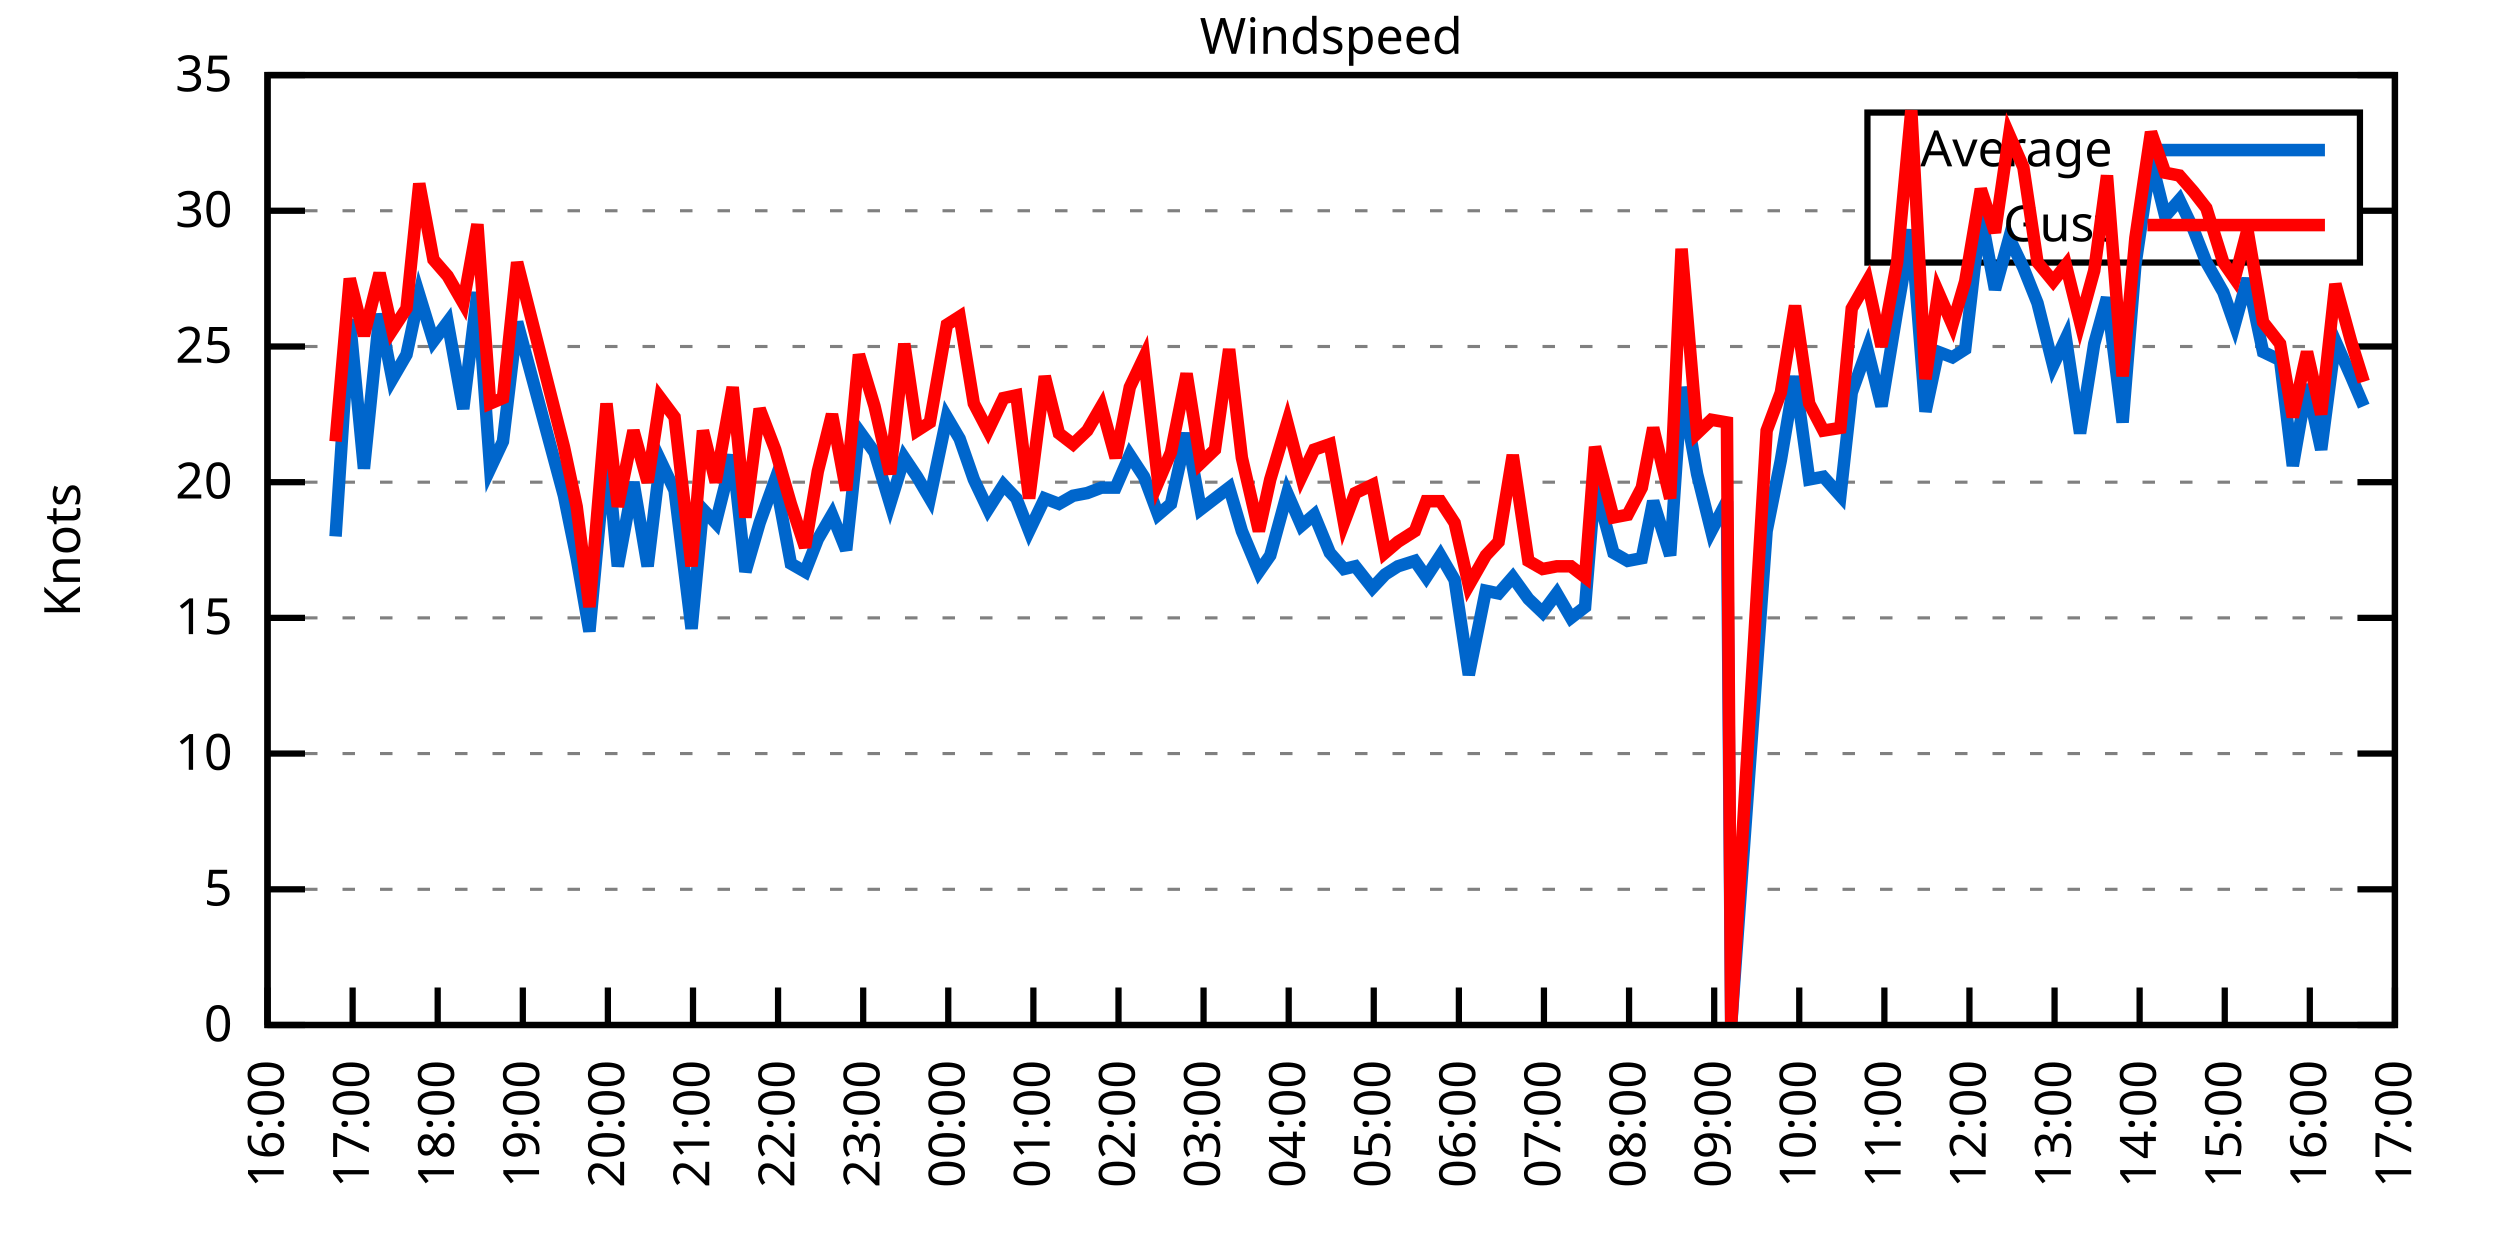
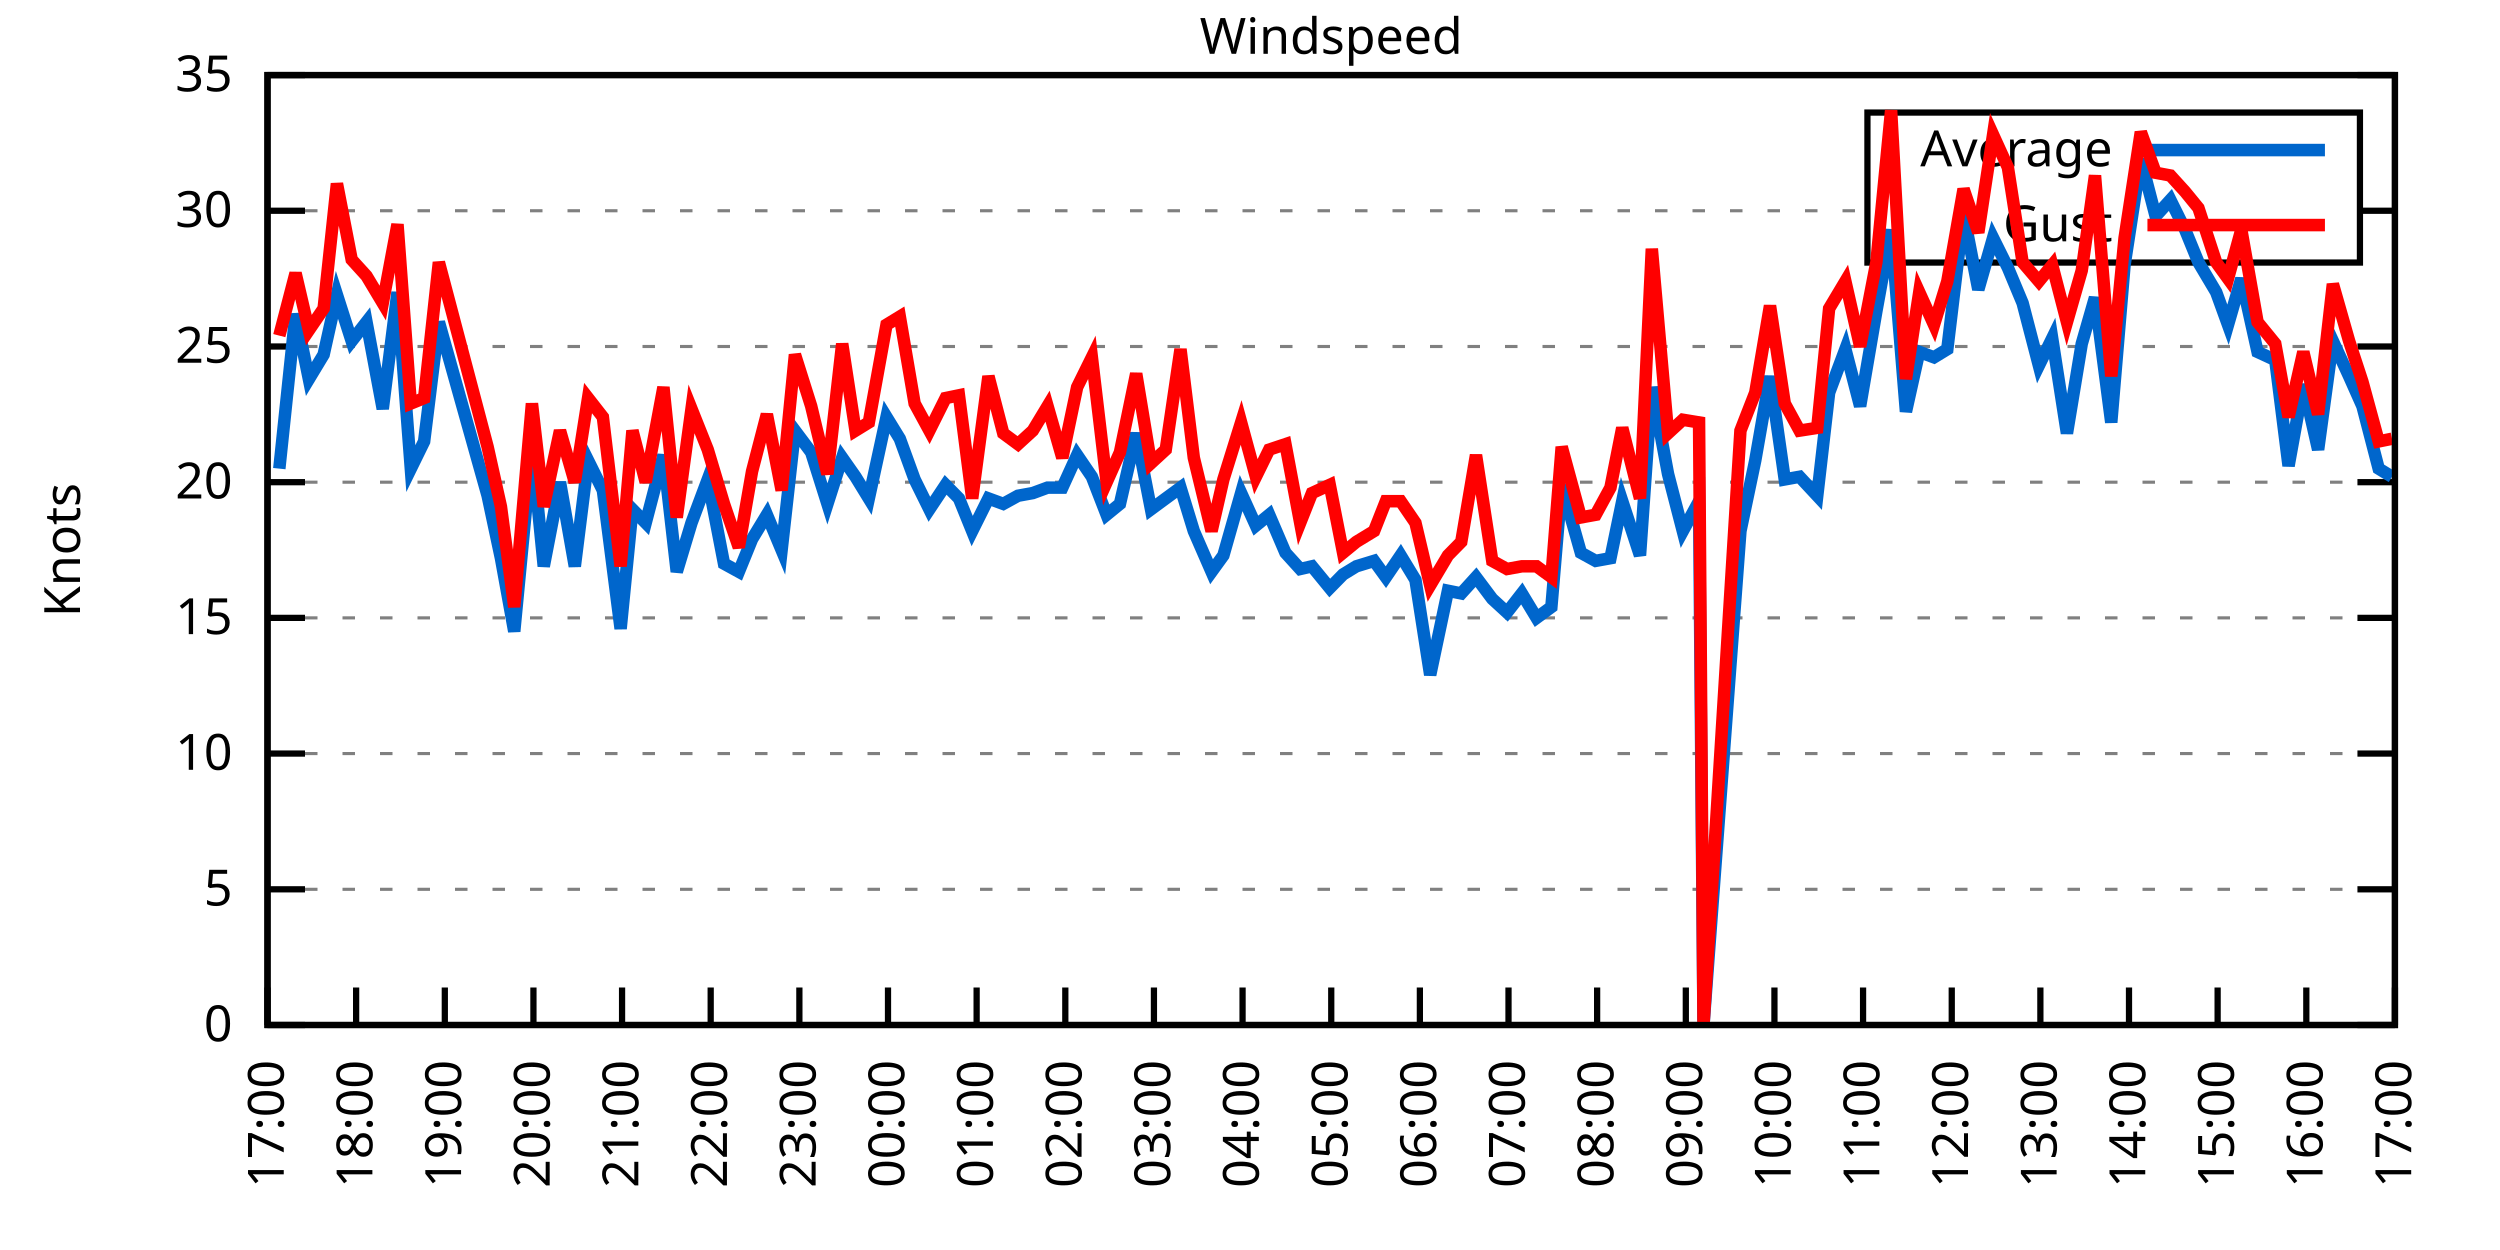
<svg xmlns="http://www.w3.org/2000/svg" xmlns:xlink="http://www.w3.org/1999/xlink" width="400" height="200" viewBox="0 0 400 200">
  <g id="gnuplot_canvas">
    <rect x="0" y="0" width="400" height="200" fill="none" />
    <defs>
      <circle id="gpDot" r="0.5" stroke-width="0.5" stroke="currentColor" />
      <path id="gpPt0" stroke-width="0.333" stroke="currentColor" d="M-1,0 h2 M0,-1 v2" />
      <path id="gpPt1" stroke-width="0.333" stroke="currentColor" d="M-1,-1 L1,1 M1,-1 L-1,1" />
      <path id="gpPt2" stroke-width="0.333" stroke="currentColor" d="M-1,0 L1,0 M0,-1 L0,1 M-1,-1 L1,1 M-1,1 L1,-1" />
      <rect id="gpPt3" stroke-width="0.333" stroke="currentColor" x="-1" y="-1" width="2" height="2" />
      <rect id="gpPt4" stroke-width="0.333" stroke="currentColor" fill="currentColor" x="-1" y="-1" width="2" height="2" />
      <circle id="gpPt5" stroke-width="0.333" stroke="currentColor" cx="0" cy="0" r="1" />
      <use xlink:href="#gpPt5" id="gpPt6" fill="currentColor" stroke="none" />
      <path id="gpPt7" stroke-width="0.333" stroke="currentColor" d="M0,-1.33 L-1.33,0.67 L1.33,0.67 z" />
      <use xlink:href="#gpPt7" id="gpPt8" fill="currentColor" stroke="none" />
      <use xlink:href="#gpPt7" id="gpPt9" stroke="currentColor" transform="rotate(180)" />
      <use xlink:href="#gpPt9" id="gpPt10" fill="currentColor" stroke="none" />
      <use xlink:href="#gpPt3" id="gpPt11" stroke="currentColor" transform="rotate(45)" />
      <use xlink:href="#gpPt11" id="gpPt12" fill="currentColor" stroke="none" />
      <path id="gpPt13" stroke-width="0.333" stroke="currentColor" d="M0,1.330 L1.265,0.411 L0.782,-1.067 L-0.782,-1.076 L-1.265,0.411 z" />
      <use xlink:href="#gpPt13" id="gpPt14" fill="currentColor" stroke="none" />
      <filter id="textbox" filterUnits="objectBoundingBox" x="0" y="0" height="1" width="1">
        <feFlood flood-color="white" flood-opacity="1" result="bgnd" />
        <feComposite in="SourceGraphic" in2="bgnd" operator="atop" />
      </filter>
      <filter id="greybox" filterUnits="objectBoundingBox" x="0" y="0" height="1" width="1">
        <feFlood flood-color="lightgrey" flood-opacity="1" result="grey" />
        <feComposite in="SourceGraphic" in2="grey" operator="atop" />
      </filter>
    </defs>
    <g fill="none" color="white" stroke="currentColor" stroke-width="1.00" stroke-linecap="butt" stroke-linejoin="miter">
</g>
    <g fill="none" color="black" stroke="currentColor" stroke-width="1.00" stroke-linecap="butt" stroke-linejoin="miter">
      <g stroke="none" shape-rendering="crispEdges">
        <polygon fill="rgb(255, 255, 255)" points="42.80,164.00 383.18,164.00 383.18,12.02 42.80,12.02 " />
      </g>
    </g>
    <g fill="none" color="black" stroke="currentColor" stroke-width="1.00" stroke-linecap="butt" stroke-linejoin="miter">
</g>
    <g fill="none" color="black" stroke="black" stroke-width="0.50" stroke-linecap="butt" stroke-linejoin="miter">
</g>
    <g fill="none" color="gray" stroke="currentColor" stroke-width="0.50" stroke-linecap="butt" stroke-linejoin="miter">
      <path stroke="gray" stroke-dasharray="2,4" class="gridline" d="M42.80,164.00 L383.19,164.00  " />
    </g>
    <g fill="none" color="gray" stroke="gray" stroke-width="1.00" stroke-linecap="butt" stroke-linejoin="miter">
</g>
    <g fill="none" color="black" stroke="currentColor" stroke-width="1.00" stroke-linecap="butt" stroke-linejoin="miter">
      <path stroke="black" d="M42.80,164.00 L48.80,164.00 M383.19,164.00 L377.19,164.00  " />
      <g transform="translate(37.20,166.60)" stroke="none" fill="black" font-family="Sans" font-size="8.00" text-anchor="end">
        <text>
          <tspan font-family="Sans"> 0</tspan>
        </text>
      </g>
    </g>
    <g fill="none" color="black" stroke="currentColor" stroke-width="1.00" stroke-linecap="butt" stroke-linejoin="miter">
</g>
    <g fill="none" color="black" stroke="black" stroke-width="0.50" stroke-linecap="butt" stroke-linejoin="miter">
</g>
    <g fill="none" color="gray" stroke="currentColor" stroke-width="0.50" stroke-linecap="butt" stroke-linejoin="miter">
      <path stroke="gray" stroke-dasharray="2,4" class="gridline" d="M42.80,142.29 L383.19,142.29  " />
    </g>
    <g fill="none" color="gray" stroke="gray" stroke-width="1.00" stroke-linecap="butt" stroke-linejoin="miter">
</g>
    <g fill="none" color="black" stroke="currentColor" stroke-width="1.00" stroke-linecap="butt" stroke-linejoin="miter">
      <path stroke="black" d="M42.80,142.29 L48.80,142.29 M383.19,142.29 L377.19,142.29  " />
      <g transform="translate(37.20,144.89)" stroke="none" fill="black" font-family="Sans" font-size="8.00" text-anchor="end">
        <text>
          <tspan font-family="Sans"> 5</tspan>
        </text>
      </g>
    </g>
    <g fill="none" color="black" stroke="currentColor" stroke-width="1.00" stroke-linecap="butt" stroke-linejoin="miter">
</g>
    <g fill="none" color="black" stroke="black" stroke-width="0.50" stroke-linecap="butt" stroke-linejoin="miter">
</g>
    <g fill="none" color="gray" stroke="currentColor" stroke-width="0.50" stroke-linecap="butt" stroke-linejoin="miter">
      <path stroke="gray" stroke-dasharray="2,4" class="gridline" d="M42.80,120.57 L383.19,120.57  " />
    </g>
    <g fill="none" color="gray" stroke="gray" stroke-width="1.00" stroke-linecap="butt" stroke-linejoin="miter">
</g>
    <g fill="none" color="black" stroke="currentColor" stroke-width="1.00" stroke-linecap="butt" stroke-linejoin="miter">
      <path stroke="black" d="M42.80,120.57 L48.80,120.57 M383.19,120.57 L377.19,120.57  " />
      <g transform="translate(37.20,123.17)" stroke="none" fill="black" font-family="Sans" font-size="8.00" text-anchor="end">
        <text>
          <tspan font-family="Sans"> 10</tspan>
        </text>
      </g>
    </g>
    <g fill="none" color="black" stroke="currentColor" stroke-width="1.00" stroke-linecap="butt" stroke-linejoin="miter">
</g>
    <g fill="none" color="black" stroke="black" stroke-width="0.50" stroke-linecap="butt" stroke-linejoin="miter">
</g>
    <g fill="none" color="gray" stroke="currentColor" stroke-width="0.50" stroke-linecap="butt" stroke-linejoin="miter">
      <path stroke="gray" stroke-dasharray="2,4" class="gridline" d="M42.80,98.86 L383.19,98.86  " />
    </g>
    <g fill="none" color="gray" stroke="gray" stroke-width="1.00" stroke-linecap="butt" stroke-linejoin="miter">
</g>
    <g fill="none" color="black" stroke="currentColor" stroke-width="1.00" stroke-linecap="butt" stroke-linejoin="miter">
      <path stroke="black" d="M42.80,98.86 L48.80,98.86 M383.19,98.86 L377.19,98.86  " />
      <g transform="translate(37.20,101.46)" stroke="none" fill="black" font-family="Sans" font-size="8.00" text-anchor="end">
        <text>
          <tspan font-family="Sans"> 15</tspan>
        </text>
      </g>
    </g>
    <g fill="none" color="black" stroke="currentColor" stroke-width="1.00" stroke-linecap="butt" stroke-linejoin="miter">
</g>
    <g fill="none" color="black" stroke="black" stroke-width="0.50" stroke-linecap="butt" stroke-linejoin="miter">
</g>
    <g fill="none" color="gray" stroke="currentColor" stroke-width="0.50" stroke-linecap="butt" stroke-linejoin="miter">
      <path stroke="gray" stroke-dasharray="2,4" class="gridline" d="M42.80,77.15 L383.19,77.15  " />
    </g>
    <g fill="none" color="gray" stroke="gray" stroke-width="1.00" stroke-linecap="butt" stroke-linejoin="miter">
</g>
    <g fill="none" color="black" stroke="currentColor" stroke-width="1.00" stroke-linecap="butt" stroke-linejoin="miter">
      <path stroke="black" d="M42.80,77.15 L48.80,77.15 M383.19,77.15 L377.19,77.15  " />
      <g transform="translate(37.20,79.75)" stroke="none" fill="black" font-family="Sans" font-size="8.00" text-anchor="end">
        <text>
          <tspan font-family="Sans"> 20</tspan>
        </text>
      </g>
    </g>
    <g fill="none" color="black" stroke="currentColor" stroke-width="1.00" stroke-linecap="butt" stroke-linejoin="miter">
</g>
    <g fill="none" color="black" stroke="black" stroke-width="0.50" stroke-linecap="butt" stroke-linejoin="miter">
</g>
    <g fill="none" color="gray" stroke="currentColor" stroke-width="0.50" stroke-linecap="butt" stroke-linejoin="miter">
      <path stroke="gray" stroke-dasharray="2,4" class="gridline" d="M42.80,55.44 L383.19,55.44  " />
    </g>
    <g fill="none" color="gray" stroke="gray" stroke-width="1.00" stroke-linecap="butt" stroke-linejoin="miter">
</g>
    <g fill="none" color="black" stroke="currentColor" stroke-width="1.00" stroke-linecap="butt" stroke-linejoin="miter">
      <path stroke="black" d="M42.80,55.44 L48.80,55.44 M383.19,55.44 L377.19,55.44  " />
      <g transform="translate(37.20,58.04)" stroke="none" fill="black" font-family="Sans" font-size="8.00" text-anchor="end">
        <text>
          <tspan font-family="Sans"> 25</tspan>
        </text>
      </g>
    </g>
    <g fill="none" color="black" stroke="currentColor" stroke-width="1.00" stroke-linecap="butt" stroke-linejoin="miter">
</g>
    <g fill="none" color="black" stroke="black" stroke-width="0.50" stroke-linecap="butt" stroke-linejoin="miter">
</g>
    <g fill="none" color="gray" stroke="currentColor" stroke-width="0.50" stroke-linecap="butt" stroke-linejoin="miter">
      <path stroke="gray" stroke-dasharray="2,4" class="gridline" d="M42.80,33.72 L298.79,33.72 M377.59,33.72 L383.19,33.72  " />
    </g>
    <g fill="none" color="gray" stroke="gray" stroke-width="1.00" stroke-linecap="butt" stroke-linejoin="miter">
</g>
    <g fill="none" color="black" stroke="currentColor" stroke-width="1.00" stroke-linecap="butt" stroke-linejoin="miter">
      <path stroke="black" d="M42.80,33.72 L48.80,33.72 M383.19,33.72 L377.19,33.72  " />
      <g transform="translate(37.20,36.32)" stroke="none" fill="black" font-family="Sans" font-size="8.00" text-anchor="end">
        <text>
          <tspan font-family="Sans"> 30</tspan>
        </text>
      </g>
    </g>
    <g fill="none" color="black" stroke="currentColor" stroke-width="1.00" stroke-linecap="butt" stroke-linejoin="miter">
</g>
    <g fill="none" color="black" stroke="black" stroke-width="0.50" stroke-linecap="butt" stroke-linejoin="miter">
</g>
    <g fill="none" color="gray" stroke="currentColor" stroke-width="0.50" stroke-linecap="butt" stroke-linejoin="miter">
      <path stroke="gray" stroke-dasharray="2,4" class="gridline" d="M42.80,12.01 L383.19,12.01  " />
    </g>
    <g fill="none" color="gray" stroke="gray" stroke-width="1.00" stroke-linecap="butt" stroke-linejoin="miter">
</g>
    <g fill="none" color="black" stroke="currentColor" stroke-width="1.00" stroke-linecap="butt" stroke-linejoin="miter">
      <path stroke="black" d="M42.80,12.01 L48.80,12.01 M383.19,12.01 L377.19,12.01  " />
      <g transform="translate(37.20,14.61)" stroke="none" fill="black" font-family="Sans" font-size="8.00" text-anchor="end">
        <text>
          <tspan font-family="Sans"> 35</tspan>
        </text>
      </g>
    </g>
    <g fill="none" color="black" stroke="currentColor" stroke-width="1.00" stroke-linecap="butt" stroke-linejoin="miter">
      <path stroke="black" d="M42.80,164.00 L42.80,158.00  " />
      <g transform="translate(45.40,169.60) rotate(270.00)" stroke="none" fill="black" font-family="Sans" font-size="8.00" text-anchor="end">
        <text>
-           <tspan font-family="Sans">16:00</tspan>
-         </text>
-       </g>
-     </g>
-     <g fill="none" color="black" stroke="currentColor" stroke-width="1.00" stroke-linecap="butt" stroke-linejoin="miter">
-       <path stroke="black" d="M56.42,164.00 L56.42,158.00  " />
-       <g transform="translate(59.02,169.60) rotate(270.00)" stroke="none" fill="black" font-family="Sans" font-size="8.00" text-anchor="end">
-         <text>
          <tspan font-family="Sans">17:00</tspan>
        </text>
      </g>
    </g>
    <g fill="none" color="black" stroke="currentColor" stroke-width="1.00" stroke-linecap="butt" stroke-linejoin="miter">
-       <path stroke="black" d="M70.03,164.00 L70.03,158.00  " />
-       <g transform="translate(72.63,169.60) rotate(270.00)" stroke="none" fill="black" font-family="Sans" font-size="8.00" text-anchor="end">
+       <path stroke="black" d="M56.98,164.00 L56.98,158.00  " />
+       <g transform="translate(59.58,169.60) rotate(270.00)" stroke="none" fill="black" font-family="Sans" font-size="8.00" text-anchor="end">
        <text>
          <tspan font-family="Sans">18:00</tspan>
        </text>
      </g>
    </g>
    <g fill="none" color="black" stroke="currentColor" stroke-width="1.00" stroke-linecap="butt" stroke-linejoin="miter">
-       <path stroke="black" d="M83.65,164.00 L83.65,158.00  " />
-       <g transform="translate(86.25,169.60) rotate(270.00)" stroke="none" fill="black" font-family="Sans" font-size="8.00" text-anchor="end">
+       <path stroke="black" d="M71.17,164.00 L71.17,158.00  " />
+       <g transform="translate(73.77,169.60) rotate(270.00)" stroke="none" fill="black" font-family="Sans" font-size="8.00" text-anchor="end">
        <text>
          <tspan font-family="Sans">19:00</tspan>
        </text>
      </g>
    </g>
    <g fill="none" color="black" stroke="currentColor" stroke-width="1.00" stroke-linecap="butt" stroke-linejoin="miter">
-       <path stroke="black" d="M97.26,164.00 L97.26,158.00  " />
-       <g transform="translate(99.86,169.60) rotate(270.00)" stroke="none" fill="black" font-family="Sans" font-size="8.00" text-anchor="end">
+       <path stroke="black" d="M85.35,164.00 L85.35,158.00  " />
+       <g transform="translate(87.95,169.60) rotate(270.00)" stroke="none" fill="black" font-family="Sans" font-size="8.00" text-anchor="end">
        <text>
          <tspan font-family="Sans">20:00</tspan>
        </text>
      </g>
    </g>
    <g fill="none" color="black" stroke="currentColor" stroke-width="1.00" stroke-linecap="butt" stroke-linejoin="miter">
-       <path stroke="black" d="M110.88,164.00 L110.88,158.00  " />
-       <g transform="translate(113.48,169.60) rotate(270.00)" stroke="none" fill="black" font-family="Sans" font-size="8.00" text-anchor="end">
+       <path stroke="black" d="M99.53,164.00 L99.53,158.00  " />
+       <g transform="translate(102.13,169.60) rotate(270.00)" stroke="none" fill="black" font-family="Sans" font-size="8.00" text-anchor="end">
        <text>
          <tspan font-family="Sans">21:00</tspan>
        </text>
      </g>
    </g>
    <g fill="none" color="black" stroke="currentColor" stroke-width="1.00" stroke-linecap="butt" stroke-linejoin="miter">
-       <path stroke="black" d="M124.49,164.00 L124.49,158.00  " />
-       <g transform="translate(127.09,169.60) rotate(270.00)" stroke="none" fill="black" font-family="Sans" font-size="8.00" text-anchor="end">
+       <path stroke="black" d="M113.71,164.00 L113.71,158.00  " />
+       <g transform="translate(116.31,169.60) rotate(270.00)" stroke="none" fill="black" font-family="Sans" font-size="8.00" text-anchor="end">
        <text>
          <tspan font-family="Sans">22:00</tspan>
        </text>
      </g>
    </g>
    <g fill="none" color="black" stroke="currentColor" stroke-width="1.00" stroke-linecap="butt" stroke-linejoin="miter">
-       <path stroke="black" d="M138.11,164.00 L138.11,158.00  " />
-       <g transform="translate(140.71,169.60) rotate(270.00)" stroke="none" fill="black" font-family="Sans" font-size="8.00" text-anchor="end">
+       <path stroke="black" d="M127.90,164.00 L127.90,158.00  " />
+       <g transform="translate(130.50,169.60) rotate(270.00)" stroke="none" fill="black" font-family="Sans" font-size="8.00" text-anchor="end">
        <text>
          <tspan font-family="Sans">23:00</tspan>
        </text>
      </g>
    </g>
    <g fill="none" color="black" stroke="currentColor" stroke-width="1.00" stroke-linecap="butt" stroke-linejoin="miter">
-       <path stroke="black" d="M151.72,164.00 L151.72,158.00  " />
-       <g transform="translate(154.32,169.60) rotate(270.00)" stroke="none" fill="black" font-family="Sans" font-size="8.00" text-anchor="end">
+       <path stroke="black" d="M142.08,164.00 L142.08,158.00  " />
+       <g transform="translate(144.68,169.60) rotate(270.00)" stroke="none" fill="black" font-family="Sans" font-size="8.00" text-anchor="end">
        <text>
          <tspan font-family="Sans">00:00</tspan>
        </text>
      </g>
    </g>
    <g fill="none" color="black" stroke="currentColor" stroke-width="1.00" stroke-linecap="butt" stroke-linejoin="miter">
-       <path stroke="black" d="M165.34,164.00 L165.34,158.00  " />
-       <g transform="translate(167.94,169.60) rotate(270.00)" stroke="none" fill="black" font-family="Sans" font-size="8.00" text-anchor="end">
+       <path stroke="black" d="M156.26,164.00 L156.26,158.00  " />
+       <g transform="translate(158.86,169.60) rotate(270.00)" stroke="none" fill="black" font-family="Sans" font-size="8.00" text-anchor="end">
        <text>
          <tspan font-family="Sans">01:00</tspan>
        </text>
      </g>
    </g>
    <g fill="none" color="black" stroke="currentColor" stroke-width="1.00" stroke-linecap="butt" stroke-linejoin="miter">
-       <path stroke="black" d="M178.96,164.00 L178.96,158.00  " />
-       <g transform="translate(181.56,169.60) rotate(270.00)" stroke="none" fill="black" font-family="Sans" font-size="8.00" text-anchor="end">
+       <path stroke="black" d="M170.45,164.00 L170.45,158.00  " />
+       <g transform="translate(173.05,169.60) rotate(270.00)" stroke="none" fill="black" font-family="Sans" font-size="8.00" text-anchor="end">
        <text>
          <tspan font-family="Sans">02:00</tspan>
        </text>
      </g>
    </g>
    <g fill="none" color="black" stroke="currentColor" stroke-width="1.00" stroke-linecap="butt" stroke-linejoin="miter">
-       <path stroke="black" d="M192.57,164.00 L192.57,158.00  " />
-       <g transform="translate(195.17,169.60) rotate(270.00)" stroke="none" fill="black" font-family="Sans" font-size="8.00" text-anchor="end">
+       <path stroke="black" d="M184.63,164.00 L184.63,158.00  " />
+       <g transform="translate(187.23,169.60) rotate(270.00)" stroke="none" fill="black" font-family="Sans" font-size="8.00" text-anchor="end">
        <text>
          <tspan font-family="Sans">03:00</tspan>
        </text>
      </g>
    </g>
    <g fill="none" color="black" stroke="currentColor" stroke-width="1.00" stroke-linecap="butt" stroke-linejoin="miter">
-       <path stroke="black" d="M206.19,164.00 L206.19,158.00  " />
-       <g transform="translate(208.79,169.60) rotate(270.00)" stroke="none" fill="black" font-family="Sans" font-size="8.00" text-anchor="end">
+       <path stroke="black" d="M198.81,164.00 L198.81,158.00  " />
+       <g transform="translate(201.41,169.60) rotate(270.00)" stroke="none" fill="black" font-family="Sans" font-size="8.00" text-anchor="end">
        <text>
          <tspan font-family="Sans">04:00</tspan>
        </text>
      </g>
    </g>
    <g fill="none" color="black" stroke="currentColor" stroke-width="1.00" stroke-linecap="butt" stroke-linejoin="miter">
-       <path stroke="black" d="M219.80,164.00 L219.80,158.00  " />
-       <g transform="translate(222.40,169.60) rotate(270.00)" stroke="none" fill="black" font-family="Sans" font-size="8.00" text-anchor="end">
+       <path stroke="black" d="M213.00,164.00 L213.00,158.00  " />
+       <g transform="translate(215.60,169.60) rotate(270.00)" stroke="none" fill="black" font-family="Sans" font-size="8.00" text-anchor="end">
        <text>
          <tspan font-family="Sans">05:00</tspan>
        </text>
      </g>
    </g>
    <g fill="none" color="black" stroke="currentColor" stroke-width="1.00" stroke-linecap="butt" stroke-linejoin="miter">
-       <path stroke="black" d="M233.42,164.00 L233.42,158.00  " />
-       <g transform="translate(236.02,169.60) rotate(270.00)" stroke="none" fill="black" font-family="Sans" font-size="8.00" text-anchor="end">
+       <path stroke="black" d="M227.18,164.00 L227.18,158.00  " />
+       <g transform="translate(229.78,169.60) rotate(270.00)" stroke="none" fill="black" font-family="Sans" font-size="8.00" text-anchor="end">
        <text>
          <tspan font-family="Sans">06:00</tspan>
        </text>
      </g>
    </g>
    <g fill="none" color="black" stroke="currentColor" stroke-width="1.00" stroke-linecap="butt" stroke-linejoin="miter">
-       <path stroke="black" d="M247.03,164.00 L247.03,158.00  " />
-       <g transform="translate(249.63,169.60) rotate(270.00)" stroke="none" fill="black" font-family="Sans" font-size="8.00" text-anchor="end">
+       <path stroke="black" d="M241.36,164.00 L241.36,158.00  " />
+       <g transform="translate(243.96,169.60) rotate(270.00)" stroke="none" fill="black" font-family="Sans" font-size="8.00" text-anchor="end">
        <text>
          <tspan font-family="Sans">07:00</tspan>
        </text>
      </g>
    </g>
    <g fill="none" color="black" stroke="currentColor" stroke-width="1.00" stroke-linecap="butt" stroke-linejoin="miter">
-       <path stroke="black" d="M260.65,164.00 L260.65,158.00  " />
-       <g transform="translate(263.25,169.60) rotate(270.00)" stroke="none" fill="black" font-family="Sans" font-size="8.00" text-anchor="end">
+       <path stroke="black" d="M255.54,164.00 L255.54,158.00  " />
+       <g transform="translate(258.14,169.60) rotate(270.00)" stroke="none" fill="black" font-family="Sans" font-size="8.00" text-anchor="end">
        <text>
          <tspan font-family="Sans">08:00</tspan>
        </text>
      </g>
    </g>
    <g fill="none" color="black" stroke="currentColor" stroke-width="1.00" stroke-linecap="butt" stroke-linejoin="miter">
-       <path stroke="black" d="M274.27,164.00 L274.27,158.00  " />
-       <g transform="translate(276.87,169.60) rotate(270.00)" stroke="none" fill="black" font-family="Sans" font-size="8.00" text-anchor="end">
+       <path stroke="black" d="M269.73,164.00 L269.73,158.00  " />
+       <g transform="translate(272.33,169.60) rotate(270.00)" stroke="none" fill="black" font-family="Sans" font-size="8.00" text-anchor="end">
        <text>
          <tspan font-family="Sans">09:00</tspan>
        </text>
      </g>
    </g>
    <g fill="none" color="black" stroke="currentColor" stroke-width="1.00" stroke-linecap="butt" stroke-linejoin="miter">
-       <path stroke="black" d="M287.88,164.00 L287.88,158.00  " />
-       <g transform="translate(290.48,169.60) rotate(270.00)" stroke="none" fill="black" font-family="Sans" font-size="8.00" text-anchor="end">
+       <path stroke="black" d="M283.91,164.00 L283.91,158.00  " />
+       <g transform="translate(286.51,169.60) rotate(270.00)" stroke="none" fill="black" font-family="Sans" font-size="8.00" text-anchor="end">
        <text>
          <tspan font-family="Sans">10:00</tspan>
        </text>
      </g>
    </g>
    <g fill="none" color="black" stroke="currentColor" stroke-width="1.00" stroke-linecap="butt" stroke-linejoin="miter">
-       <path stroke="black" d="M301.50,164.00 L301.50,158.00  " />
-       <g transform="translate(304.10,169.60) rotate(270.00)" stroke="none" fill="black" font-family="Sans" font-size="8.00" text-anchor="end">
+       <path stroke="black" d="M298.09,164.00 L298.09,158.00  " />
+       <g transform="translate(300.69,169.60) rotate(270.00)" stroke="none" fill="black" font-family="Sans" font-size="8.00" text-anchor="end">
        <text>
          <tspan font-family="Sans">11:00</tspan>
        </text>
      </g>
    </g>
    <g fill="none" color="black" stroke="currentColor" stroke-width="1.00" stroke-linecap="butt" stroke-linejoin="miter">
-       <path stroke="black" d="M315.11,164.00 L315.11,158.00  " />
-       <g transform="translate(317.71,169.60) rotate(270.00)" stroke="none" fill="black" font-family="Sans" font-size="8.00" text-anchor="end">
+       <path stroke="black" d="M312.28,164.00 L312.28,158.00  " />
+       <g transform="translate(314.88,169.60) rotate(270.00)" stroke="none" fill="black" font-family="Sans" font-size="8.00" text-anchor="end">
        <text>
          <tspan font-family="Sans">12:00</tspan>
        </text>
      </g>
    </g>
    <g fill="none" color="black" stroke="currentColor" stroke-width="1.00" stroke-linecap="butt" stroke-linejoin="miter">
-       <path stroke="black" d="M328.73,164.00 L328.73,158.00  " />
-       <g transform="translate(331.33,169.60) rotate(270.00)" stroke="none" fill="black" font-family="Sans" font-size="8.00" text-anchor="end">
+       <path stroke="black" d="M326.46,164.00 L326.46,158.00  " />
+       <g transform="translate(329.06,169.60) rotate(270.00)" stroke="none" fill="black" font-family="Sans" font-size="8.00" text-anchor="end">
        <text>
          <tspan font-family="Sans">13:00</tspan>
        </text>
      </g>
    </g>
    <g fill="none" color="black" stroke="currentColor" stroke-width="1.00" stroke-linecap="butt" stroke-linejoin="miter">
-       <path stroke="black" d="M342.34,164.00 L342.34,158.00  " />
-       <g transform="translate(344.94,169.60) rotate(270.00)" stroke="none" fill="black" font-family="Sans" font-size="8.00" text-anchor="end">
+       <path stroke="black" d="M340.64,164.00 L340.64,158.00  " />
+       <g transform="translate(343.24,169.60) rotate(270.00)" stroke="none" fill="black" font-family="Sans" font-size="8.00" text-anchor="end">
        <text>
          <tspan font-family="Sans">14:00</tspan>
        </text>
      </g>
    </g>
    <g fill="none" color="black" stroke="currentColor" stroke-width="1.00" stroke-linecap="butt" stroke-linejoin="miter">
-       <path stroke="black" d="M355.96,164.00 L355.96,158.00  " />
-       <g transform="translate(358.56,169.60) rotate(270.00)" stroke="none" fill="black" font-family="Sans" font-size="8.00" text-anchor="end">
+       <path stroke="black" d="M354.82,164.00 L354.82,158.00  " />
+       <g transform="translate(357.42,169.60) rotate(270.00)" stroke="none" fill="black" font-family="Sans" font-size="8.00" text-anchor="end">
        <text>
          <tspan font-family="Sans">15:00</tspan>
        </text>
      </g>
    </g>
    <g fill="none" color="black" stroke="currentColor" stroke-width="1.00" stroke-linecap="butt" stroke-linejoin="miter">
-       <path stroke="black" d="M369.57,164.00 L369.57,158.00  " />
-       <g transform="translate(372.17,169.60) rotate(270.00)" stroke="none" fill="black" font-family="Sans" font-size="8.00" text-anchor="end">
+       <path stroke="black" d="M369.01,164.00 L369.01,158.00  " />
+       <g transform="translate(371.61,169.60) rotate(270.00)" stroke="none" fill="black" font-family="Sans" font-size="8.00" text-anchor="end">
        <text>
          <tspan font-family="Sans">16:00</tspan>
        </text>
      </g>
    </g>
    <g fill="none" color="black" stroke="currentColor" stroke-width="1.00" stroke-linecap="butt" stroke-linejoin="miter">
      <path stroke="black" d="M383.19,164.00 L383.19,158.00  " />
      <g transform="translate(385.79,169.60) rotate(270.00)" stroke="none" fill="black" font-family="Sans" font-size="8.00" text-anchor="end">
        <text>
          <tspan font-family="Sans">17:00</tspan>
        </text>
      </g>
    </g>
    <g fill="none" color="black" stroke="currentColor" stroke-width="1.00" stroke-linecap="butt" stroke-linejoin="miter">
</g>
    <g fill="none" color="black" stroke="currentColor" stroke-width="1.00" stroke-linecap="butt" stroke-linejoin="miter">
      <path stroke="black" d="M42.80,12.01 L42.80,164.00 L383.19,164.00 L383.19,12.01 L42.80,12.01 Z  " />
    </g>
    <g fill="none" color="black" stroke="currentColor" stroke-width="1.00" stroke-linecap="butt" stroke-linejoin="miter">
</g>
    <g fill="none" color="black" stroke="currentColor" stroke-width="1.00" stroke-linecap="butt" stroke-linejoin="miter">
      <path stroke="black" d="M298.79,42.01 L298.79,18.01 L377.59,18.01 L377.59,42.01 L298.79,42.01 Z  " />
    </g>
    <g id="Windspeed_plot_1">
      <g fill="none" color="white" stroke="black" stroke-width="2.00" stroke-linecap="butt" stroke-linejoin="miter">
</g>
      <g fill="none" color="black" stroke="currentColor" stroke-width="2.00" stroke-linecap="butt" stroke-linejoin="miter">
        <g transform="translate(337.99,26.61)" stroke="none" fill="black" font-family="Sans" font-size="8.00" text-anchor="end">
          <text>
            <tspan font-family="Sans">Average</tspan>
          </text>
        </g>
      </g>
      <g fill="none" color="black" stroke="currentColor" stroke-width="2.00" stroke-linecap="butt" stroke-linejoin="miter">
-         <path stroke="rgb(  0, 102, 204)" d="M343.59,24.01 L371.99,24.01 M53.69,85.83 L55.96,51.09 L58.23,74.98 L60.73,50.22 L62.77,60.65 L65.04,56.74   L67.08,47.18 L69.35,54.57 L71.62,51.53 L74.12,65.42 L76.39,46.75 L78.43,74.98 L80.47,70.63 L82.74,51.53   L90.23,79.32 L92.27,89.31 L94.31,101.03 L97.04,71.50 L98.85,90.61 L101.35,77.15 L103.62,90.61 L105.66,73.67   L107.93,78.45 L110.65,100.60 L112.47,81.49 L114.51,83.66 L117.23,72.81 L119.27,91.48 L121.54,83.66 L124.04,76.71   L126.54,90.18 L128.81,91.48 L130.85,86.27 L133.12,82.36 L135.39,88.00 L137.43,68.90 L139.92,72.37 L142.42,80.62   L144.69,73.24 L146.73,76.28 L148.77,79.75 L151.50,66.73 L153.54,70.20 L155.81,76.71 L158.08,81.49 L160.57,77.58   L162.62,79.75 L164.66,84.97 L167.16,79.75 L169.43,80.62 L171.69,79.32 L173.96,78.89 L176.23,78.02 L178.50,78.02   L180.77,72.81 L183.04,76.28 L185.31,82.36 L187.35,80.62 L189.85,69.33 L192.12,81.49 L194.39,79.75 L196.66,78.02   L198.70,84.97 L201.42,91.48 L203.24,88.87 L205.96,78.89 L208.23,84.10 L210.27,82.36 L212.77,88.44 L215.04,91.04   L216.85,90.61 L219.58,94.08 L221.62,91.91 L223.66,90.61 L226.38,89.74 L228.20,92.35 L230.47,88.87 L232.74,92.78   L235.01,107.98 L237.73,94.52 L239.77,94.95 L242.04,92.35 L244.54,95.82 L246.81,97.99 L249.08,94.95 L251.35,98.86   L253.61,97.12 L255.20,77.58 L258.15,88.44 L260.42,89.74 L262.69,89.31 L264.51,80.19 L267.23,88.87 L269.05,61.95   L271.54,75.85 L273.81,84.97 L276.31,80.19 L276.99,164.00 L282.66,84.97 L284.93,73.67 L287.20,60.21 L289.47,76.71   L291.74,76.28 L294.46,79.32 L296.28,62.82 L298.77,55.87 L301.04,64.99 L303.54,49.79 L305.81,36.76 L308.08,65.86   L310.12,56.30 L312.39,57.17 L314.43,55.87 L316.93,34.16 L319.20,46.32 L321.47,38.07 L323.74,42.84 L326.00,48.49   L328.50,58.48 L330.54,54.13 L332.81,69.33 L335.08,55.00 L337.12,47.62 L339.62,67.59 L341.66,42.41 L344.16,25.47   L346.43,34.59 L348.70,31.99 L350.97,36.76 L353.01,41.97 L355.73,46.75 L357.55,51.96 L359.59,44.58 L362.09,56.30   L364.81,57.61 L366.85,74.54 L369.12,61.52 L371.39,71.94 L373.66,54.57 L376.16,60.21 L378.20,64.99  " />
+         <path stroke="rgb(  0, 102, 204)" d="M343.59,24.01 L371.99,24.01 M44.69,74.98 L47.29,50.22 L49.42,60.65 L51.78,56.74 L53.91,47.18 L56.27,54.57   L58.64,51.53 L61.24,65.42 L63.60,46.75 L65.73,74.98 L67.86,70.63 L70.22,51.53 L78.02,79.32 L80.15,89.31   L82.28,101.03 L85.11,71.50 L87.00,90.61 L89.60,77.15 L91.97,90.61 L94.09,73.67 L96.46,78.45 L99.30,100.60   L101.19,81.49 L103.31,83.66 L106.15,72.81 L108.28,91.48 L110.64,83.66 L113.24,76.71 L115.84,90.18 L118.21,91.48   L120.33,86.27 L122.70,82.36 L125.06,88.00 L127.19,68.90 L129.79,72.37 L132.39,80.62 L134.75,73.24 L136.88,76.28   L139.01,79.75 L141.84,66.73 L143.97,70.20 L146.34,76.71 L148.70,81.49 L151.30,77.58 L153.43,79.75 L155.55,84.97   L158.15,79.75 L160.52,80.62 L162.88,79.32 L165.25,78.89 L167.61,78.02 L169.97,78.02 L172.34,72.81 L174.70,76.28   L177.06,82.36 L179.19,80.62 L181.79,69.33 L184.16,81.49 L186.52,79.75 L188.88,78.02 L191.01,84.97 L193.85,91.48   L195.74,88.87 L198.58,78.89 L200.94,84.10 L203.07,82.36 L205.67,88.44 L208.03,91.04 L209.92,90.61 L212.76,94.08   L214.89,91.91 L217.01,90.61 L219.85,89.74 L221.74,92.35 L224.10,88.87 L226.47,92.78 L228.83,107.98 L231.67,94.52   L233.80,94.95 L236.16,92.35 L238.76,95.82 L241.12,97.99 L243.49,94.95 L245.85,98.86 L248.22,97.12 L249.87,77.58   L252.94,88.44 L255.31,89.74 L257.67,89.31 L259.56,80.19 L262.40,88.87 L264.29,61.95 L266.89,75.85 L269.25,84.97   L271.85,80.19 L272.56,164.00 L278.47,84.97 L280.84,73.67 L283.20,60.21 L285.56,76.71 L287.93,76.28 L290.76,79.32   L292.66,62.82 L295.26,55.87 L297.62,64.99 L300.22,49.79 L302.58,36.76 L304.95,65.86 L307.08,56.30 L309.44,57.17   L311.57,55.87 L314.17,34.16 L316.53,46.32 L318.89,38.07 L321.26,42.84 L323.62,48.49 L326.22,58.48 L328.35,54.13   L330.71,69.33 L333.08,55.00 L335.20,47.62 L337.80,67.59 L339.93,42.41 L342.53,25.47 L344.90,34.59 L347.26,31.99   L349.62,36.76 L351.75,41.97 L354.59,46.75 L356.48,51.96 L358.61,44.58 L361.21,56.30 L364.04,57.61 L366.17,74.54   L368.53,61.52 L370.90,71.94 L373.26,54.57 L375.86,60.21 L377.99,64.99 L380.59,74.98 L382.72,76.28  " />
      </g>
    </g>
    <g id="Windspeed_plot_2">
      <g fill="none" color="black" stroke="currentColor" stroke-width="2.00" stroke-linecap="butt" stroke-linejoin="miter">
        <g transform="translate(337.99,38.61)" stroke="none" fill="black" font-family="Sans" font-size="8.00" text-anchor="end">
          <text>
            <tspan font-family="Sans">Gust</tspan>
          </text>
        </g>
      </g>
      <g fill="none" color="black" stroke="currentColor" stroke-width="2.00" stroke-linecap="butt" stroke-linejoin="miter">
-         <path stroke="rgb(255,   0,   0)" d="M343.59,36.01 L371.99,36.01 M53.69,70.63 L55.96,44.58 L58.23,53.70 L60.73,43.71 L62.77,52.83 L65.04,49.36   L67.08,29.38 L69.35,41.54 L71.62,44.15 L74.12,48.49 L76.39,35.89 L78.43,64.56 L80.47,63.69 L82.74,41.97   L90.23,71.50 L92.27,81.06 L94.31,97.12 L97.04,64.56 L98.85,81.06 L101.35,68.90 L103.62,77.15 L105.66,63.69   L107.93,66.73 L110.65,90.61 L112.47,68.90 L114.51,77.15 L117.23,61.95 L119.27,82.79 L121.54,65.42 L124.04,71.94   L126.54,80.62 L128.81,87.57 L130.85,75.41 L133.12,66.29 L135.39,78.45 L137.43,56.74 L139.92,64.99 L142.42,75.85   L144.69,55.00 L146.73,68.90 L148.77,67.59 L151.50,51.96 L153.54,50.66 L155.81,64.56 L158.08,68.90 L160.57,63.69   L162.62,63.25 L164.66,79.75 L167.16,60.21 L169.43,69.33 L171.69,71.07 L173.96,68.90 L176.23,64.99 L178.50,73.24   L180.77,61.95 L183.04,57.17 L185.31,77.15 L187.35,72.37 L189.85,59.78 L192.12,74.11 L194.39,71.94 L196.66,55.87   L198.70,73.24 L201.42,84.97 L203.24,76.71 L205.96,67.59 L208.23,76.28 L210.27,71.94 L212.77,71.07 L215.04,83.66   L216.85,78.89 L219.58,77.58 L221.62,88.44 L223.66,86.70 L226.38,84.97 L228.20,80.19 L230.47,80.19 L232.74,83.66   L235.01,93.65 L237.73,88.87 L239.77,86.70 L242.04,72.81 L244.54,89.74 L246.81,91.04 L249.08,90.61 L251.35,90.61   L253.61,92.35 L255.20,71.50 L258.15,82.79 L260.42,82.36 L262.69,78.02 L264.51,68.46 L267.23,79.75 L269.05,39.80   L271.54,69.33 L273.81,67.16 L276.31,67.59 L276.99,164.00 L282.66,68.90 L284.93,62.82 L287.20,48.92 L289.47,64.56   L291.74,68.90 L294.46,68.46 L296.28,49.36 L298.77,45.01 L301.04,55.44 L303.54,41.97 L305.81,17.66 L308.08,60.65   L310.12,46.75 L312.39,51.96 L314.43,45.01 L316.93,30.25 L319.20,37.20 L321.47,21.56 L323.74,26.77 L326.00,41.97   L328.50,45.01 L330.54,42.41 L332.81,51.53 L335.08,43.28 L337.12,28.08 L339.62,60.21 L341.66,38.07 L344.16,21.13   L346.43,27.64 L348.70,28.08 L350.97,30.68 L353.01,33.29 L355.73,41.97 L357.55,44.58 L359.59,36.76 L362.09,51.53   L364.81,55.00 L366.85,66.73 L369.12,56.30 L371.39,66.29 L373.66,45.45 L376.16,54.57 L378.20,61.08  " />
+         <path stroke="rgb(255,   0,   0)" d="M343.59,36.01 L371.99,36.01 M44.69,53.70 L47.29,43.71 L49.42,52.83 L51.78,49.36 L53.91,29.38 L56.27,41.54   L58.64,44.15 L61.24,48.49 L63.60,35.89 L65.73,64.56 L67.86,63.69 L70.22,41.97 L78.02,71.50 L80.15,81.06   L82.28,97.12 L85.11,64.56 L87.00,81.06 L89.60,68.90 L91.97,77.15 L94.09,63.69 L96.46,66.73 L99.30,90.61   L101.19,68.90 L103.31,77.15 L106.15,61.95 L108.28,82.79 L110.64,65.42 L113.24,71.94 L115.84,80.62 L118.21,87.57   L120.33,75.41 L122.70,66.29 L125.06,78.45 L127.19,56.74 L129.79,64.99 L132.39,75.85 L134.75,55.00 L136.88,68.90   L139.01,67.59 L141.84,51.96 L143.97,50.66 L146.34,64.56 L148.70,68.90 L151.30,63.69 L153.43,63.25 L155.55,79.75   L158.15,60.21 L160.52,69.33 L162.88,71.07 L165.25,68.90 L167.61,64.99 L169.97,73.24 L172.34,61.95 L174.70,57.17   L177.06,77.15 L179.19,72.37 L181.79,59.78 L184.16,74.11 L186.52,71.94 L188.88,55.87 L191.01,73.24 L193.85,84.97   L195.74,76.71 L198.58,67.59 L200.94,76.28 L203.07,71.94 L205.67,71.07 L208.03,83.66 L209.92,78.89 L212.76,77.58   L214.89,88.44 L217.01,86.70 L219.85,84.97 L221.74,80.19 L224.10,80.19 L226.47,83.66 L228.83,93.65 L231.67,88.87   L233.80,86.70 L236.16,72.81 L238.76,89.74 L241.12,91.04 L243.49,90.61 L245.85,90.61 L248.22,92.35 L249.87,71.50   L252.94,82.79 L255.31,82.36 L257.67,78.02 L259.56,68.46 L262.40,79.75 L264.29,39.80 L266.89,69.33 L269.25,67.16   L271.85,67.59 L272.56,164.00 L278.47,68.90 L280.84,62.82 L283.20,48.92 L285.56,64.56 L287.93,68.90 L290.76,68.46   L292.66,49.36 L295.26,45.01 L297.62,55.44 L300.22,41.97 L302.58,17.66 L304.95,60.65 L307.08,46.75 L309.44,51.96   L311.57,45.01 L314.17,30.25 L316.53,37.20 L318.89,21.56 L321.26,26.77 L323.62,41.97 L326.22,45.01 L328.35,42.41   L330.71,51.53 L333.08,43.28 L335.20,28.08 L337.80,60.21 L339.93,38.07 L342.53,21.13 L344.90,27.64 L347.26,28.08   L349.62,30.68 L351.75,33.29 L354.59,41.97 L356.48,44.58 L358.61,36.76 L361.21,51.53 L364.04,55.00 L366.17,66.73   L368.53,56.30 L370.90,66.29 L373.26,45.45 L375.86,54.57 L377.99,61.08 L380.59,70.63 L382.72,70.20  " />
      </g>
    </g>
    <g fill="none" color="black" stroke="currentColor" stroke-width="2.00" stroke-linecap="butt" stroke-linejoin="miter">
</g>
    <g fill="none" color="black" stroke="black" stroke-width="1.00" stroke-linecap="butt" stroke-linejoin="miter">
</g>
    <g fill="none" color="black" stroke="currentColor" stroke-width="1.00" stroke-linecap="butt" stroke-linejoin="miter">
      <path stroke="black" d="M42.80,12.01 L42.80,164.00 L383.19,164.00 L383.19,12.01 L42.80,12.01 Z  " />
      <g transform="translate(12.80,88.01) rotate(270.00)" stroke="none" fill="black" font-family="Sans" font-size="8.00" text-anchor="middle">
        <text>
          <tspan font-family="Sans">Knots</tspan>
        </text>
      </g>
    </g>
    <g fill="none" color="black" stroke="currentColor" stroke-width="1.00" stroke-linecap="butt" stroke-linejoin="miter">
</g>
    <g fill="none" color="black" stroke="currentColor" stroke-width="1.00" stroke-linecap="butt" stroke-linejoin="miter">
      <g transform="translate(212.99,8.61)" stroke="none" fill="black" font-family="Sans" font-size="8.00" text-anchor="middle">
        <text>
          <tspan font-family="Sans">Windspeed</tspan>
        </text>
      </g>
    </g>
    <g fill="none" color="black" stroke="currentColor" stroke-width="1.00" stroke-linecap="butt" stroke-linejoin="miter">
</g>
  </g>
</svg>
